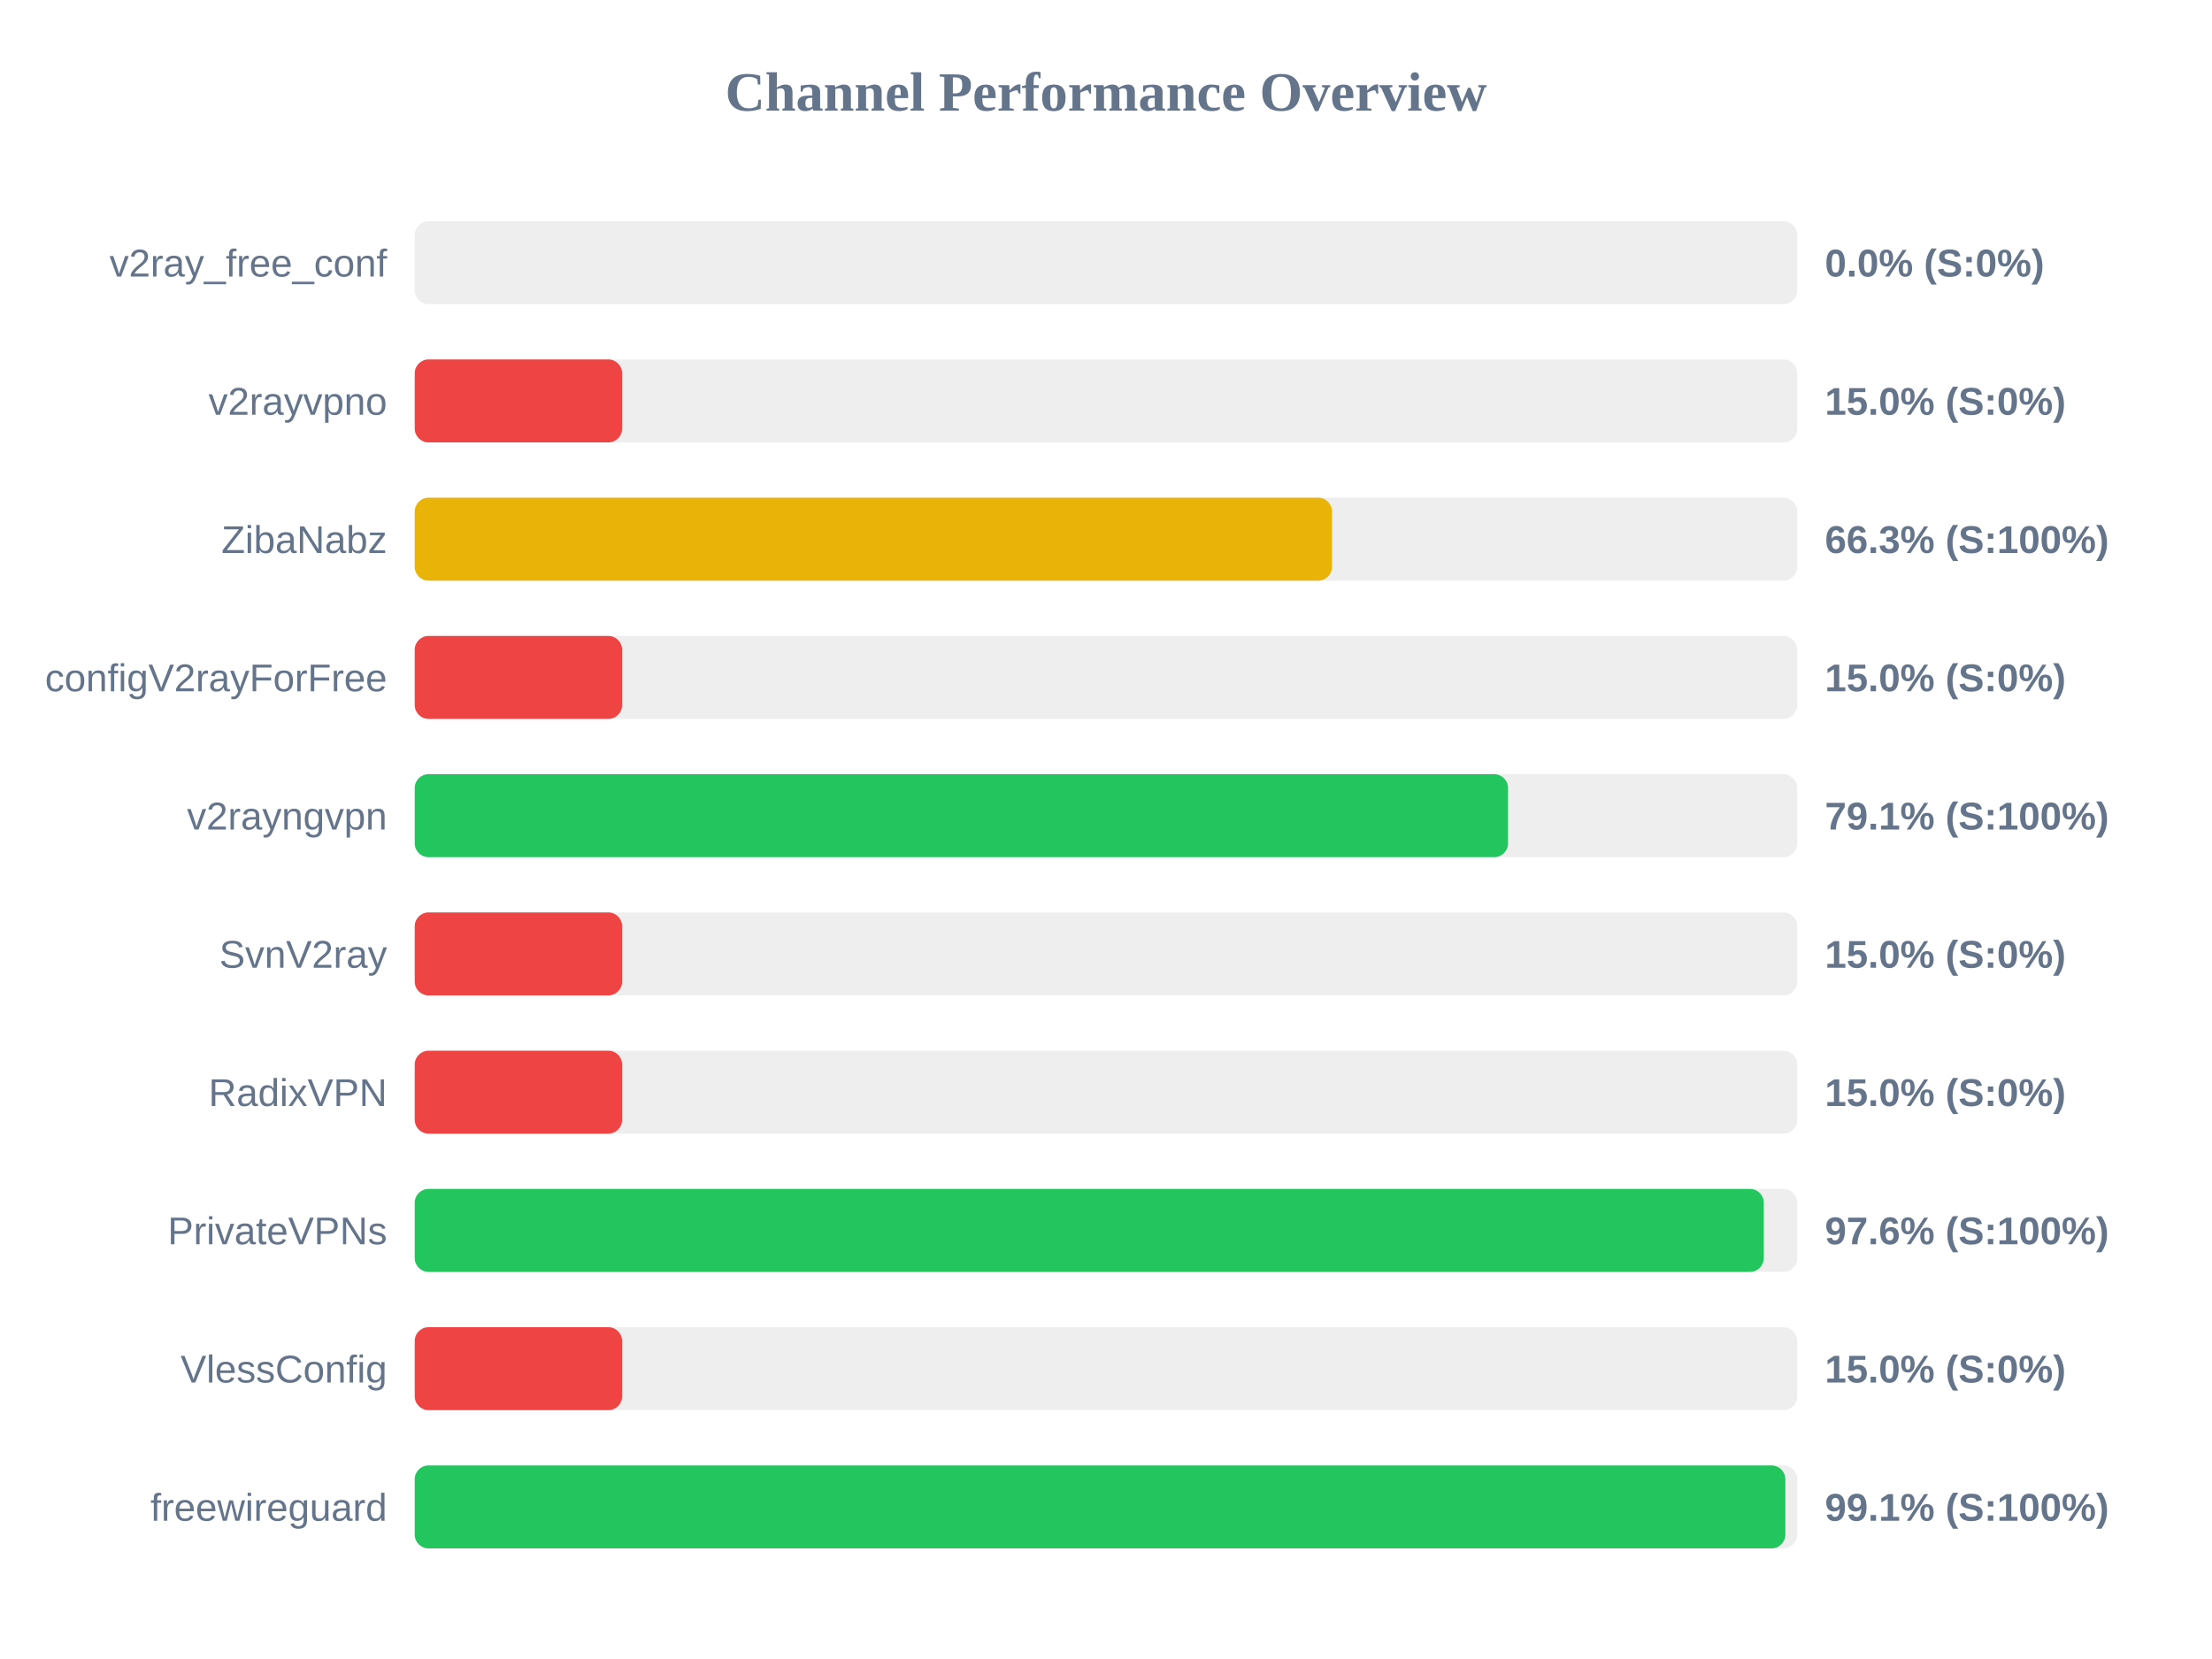
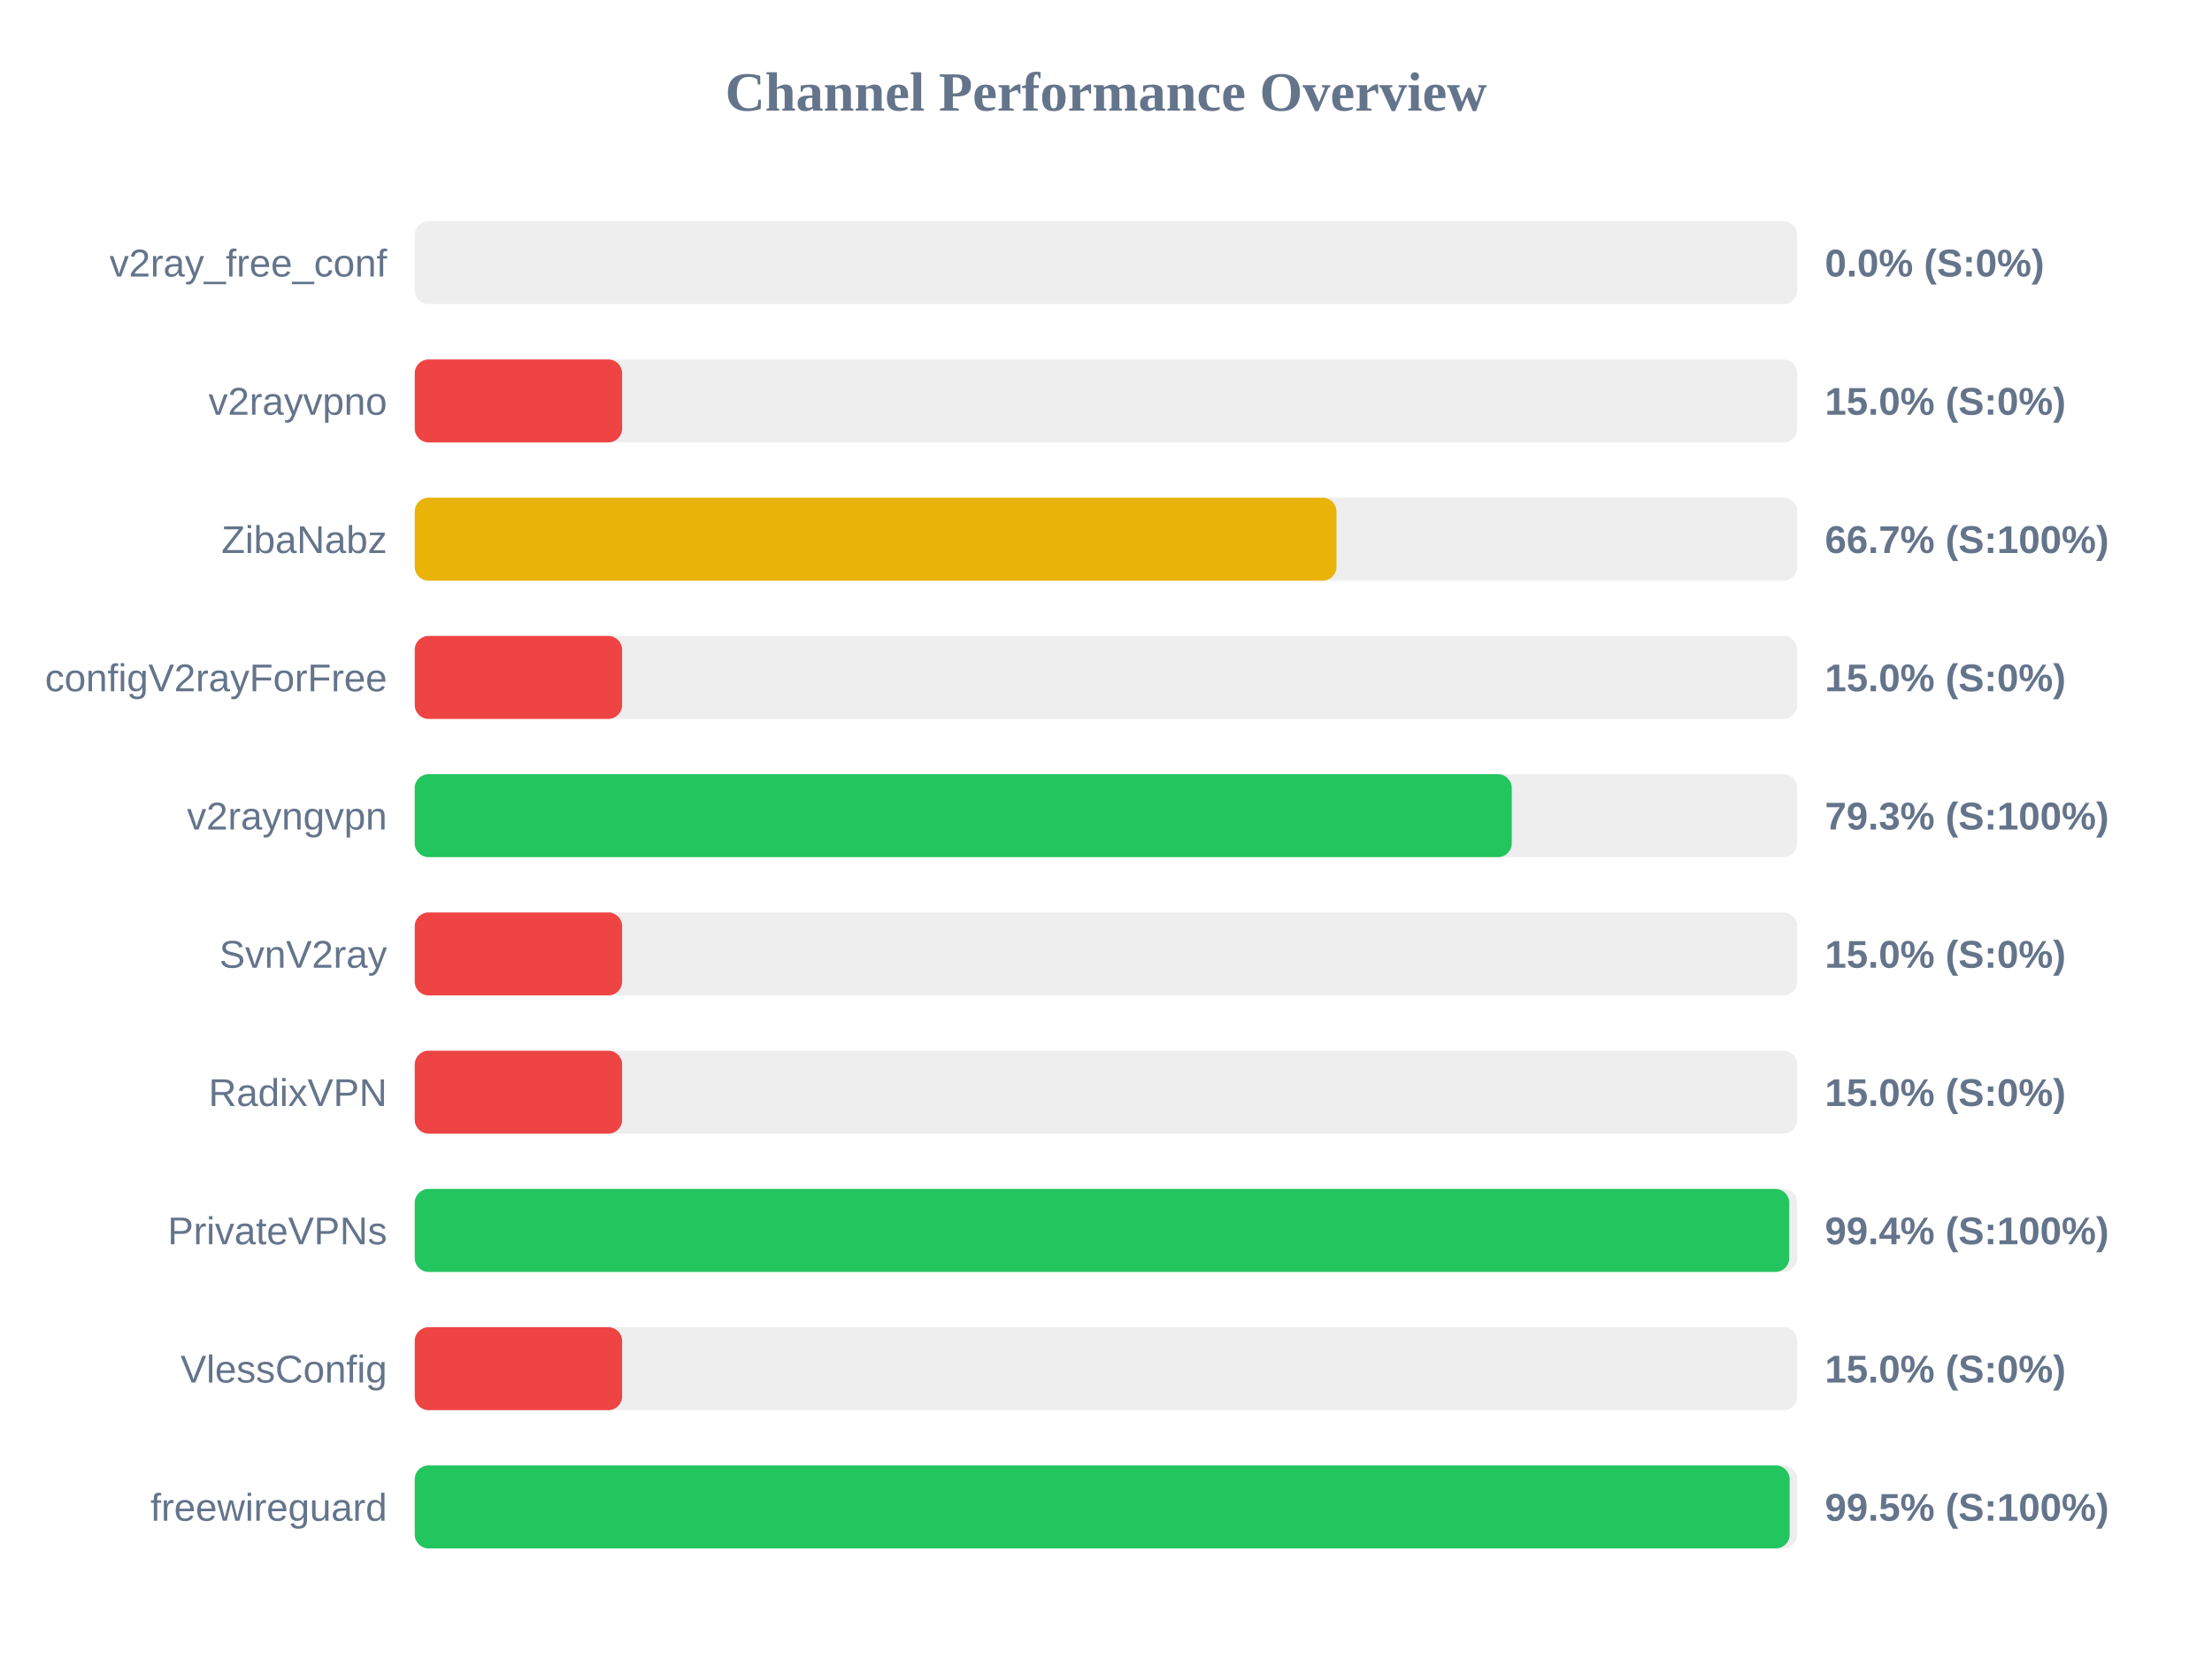
<svg xmlns="http://www.w3.org/2000/svg" width="800" height="600" version="1.1">
  <style>
        .row { font: 14px Arial; fill: #64748b; }
        .score { font: bold 14px Arial; fill: #64748b; }
    </style>
  <text x="400" y="40" text-anchor="middle" font-size="20px" font-weight="bold" fill="#64748b">Channel Performance Overview</text>
  <rect x="150" y="80" width="500" height="30" fill="#eee" rx="5" />
  <rect x="150" y="80" width="0.0" height="30" fill="#ef4444" rx="5" />
  <text x="140" y="100" text-anchor="end" class="row">v2ray_free_conf</text>
  <text x="660" y="100" text-anchor="start" class="score">0.0% (S:0%)</text>
  <rect x="150" y="130" width="500" height="30" fill="#eee" rx="5" />
  <rect x="150" y="130" width="75.0" height="30" fill="#ef4444" rx="5" />
  <text x="140" y="150" text-anchor="end" class="row">v2rayvpno</text>
  <text x="660" y="150" text-anchor="start" class="score">15.0% (S:0%)</text>
  <rect x="150" y="180" width="500" height="30" fill="#eee" rx="5" />
-   <rect x="150" y="180" width="331.75" height="30" fill="#eab308" rx="5" />
+   <rect x="150" y="180" width="333.35" height="30" fill="#eab308" rx="5" />
  <text x="140" y="200" text-anchor="end" class="row">ZibaNabz</text>
-   <text x="660" y="200" text-anchor="start" class="score">66.3% (S:100%)</text>
+   <text x="660" y="200" text-anchor="start" class="score">66.7% (S:100%)</text>
  <rect x="150" y="230" width="500" height="30" fill="#eee" rx="5" />
  <rect x="150" y="230" width="75.0" height="30" fill="#ef4444" rx="5" />
  <text x="140" y="250" text-anchor="end" class="row">configV2rayForFree</text>
  <text x="660" y="250" text-anchor="start" class="score">15.0% (S:0%)</text>
  <rect x="150" y="280" width="500" height="30" fill="#eee" rx="5" />
-   <rect x="150" y="280" width="395.4" height="30" fill="#22c55e" rx="5" />
+   <rect x="150" y="280" width="396.75" height="30" fill="#22c55e" rx="5" />
  <text x="140" y="300" text-anchor="end" class="row">v2rayngvpn</text>
-   <text x="660" y="300" text-anchor="start" class="score">79.1% (S:100%)</text>
+   <text x="660" y="300" text-anchor="start" class="score">79.3% (S:100%)</text>
  <rect x="150" y="330" width="500" height="30" fill="#eee" rx="5" />
  <rect x="150" y="330" width="75.0" height="30" fill="#ef4444" rx="5" />
  <text x="140" y="350" text-anchor="end" class="row">SvnV2ray</text>
  <text x="660" y="350" text-anchor="start" class="score">15.0% (S:0%)</text>
  <rect x="150" y="380" width="500" height="30" fill="#eee" rx="5" />
  <rect x="150" y="380" width="75.0" height="30" fill="#ef4444" rx="5" />
  <text x="140" y="400" text-anchor="end" class="row">RadixVPN</text>
  <text x="660" y="400" text-anchor="start" class="score">15.0% (S:0%)</text>
  <rect x="150" y="430" width="500" height="30" fill="#eee" rx="5" />
-   <rect x="150" y="430" width="487.9" height="30" fill="#22c55e" rx="5" />
+   <rect x="150" y="430" width="497.1" height="30" fill="#22c55e" rx="5" />
  <text x="140" y="450" text-anchor="end" class="row">PrivateVPNs</text>
-   <text x="660" y="450" text-anchor="start" class="score">97.6% (S:100%)</text>
+   <text x="660" y="450" text-anchor="start" class="score">99.4% (S:100%)</text>
  <rect x="150" y="480" width="500" height="30" fill="#eee" rx="5" />
  <rect x="150" y="480" width="75.0" height="30" fill="#ef4444" rx="5" />
  <text x="140" y="500" text-anchor="end" class="row">VlessConfig</text>
  <text x="660" y="500" text-anchor="start" class="score">15.0% (S:0%)</text>
  <rect x="150" y="530" width="500" height="30" fill="#eee" rx="5" />
-   <rect x="150" y="530" width="495.7" height="30" fill="#22c55e" rx="5" />
+   <rect x="150" y="530" width="497.25" height="30" fill="#22c55e" rx="5" />
  <text x="140" y="550" text-anchor="end" class="row">freewireguard</text>
-   <text x="660" y="550" text-anchor="start" class="score">99.1% (S:100%)</text>
+   <text x="660" y="550" text-anchor="start" class="score">99.5% (S:100%)</text>
</svg>
